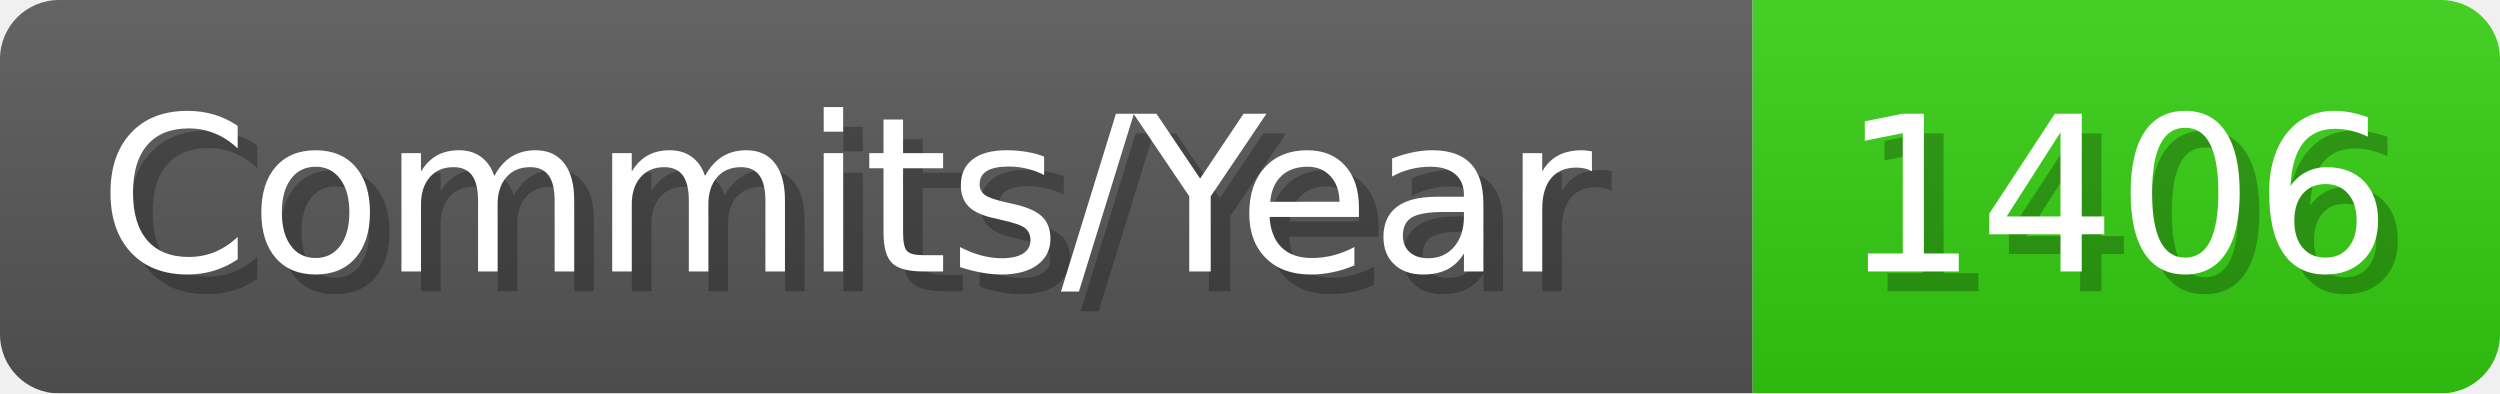
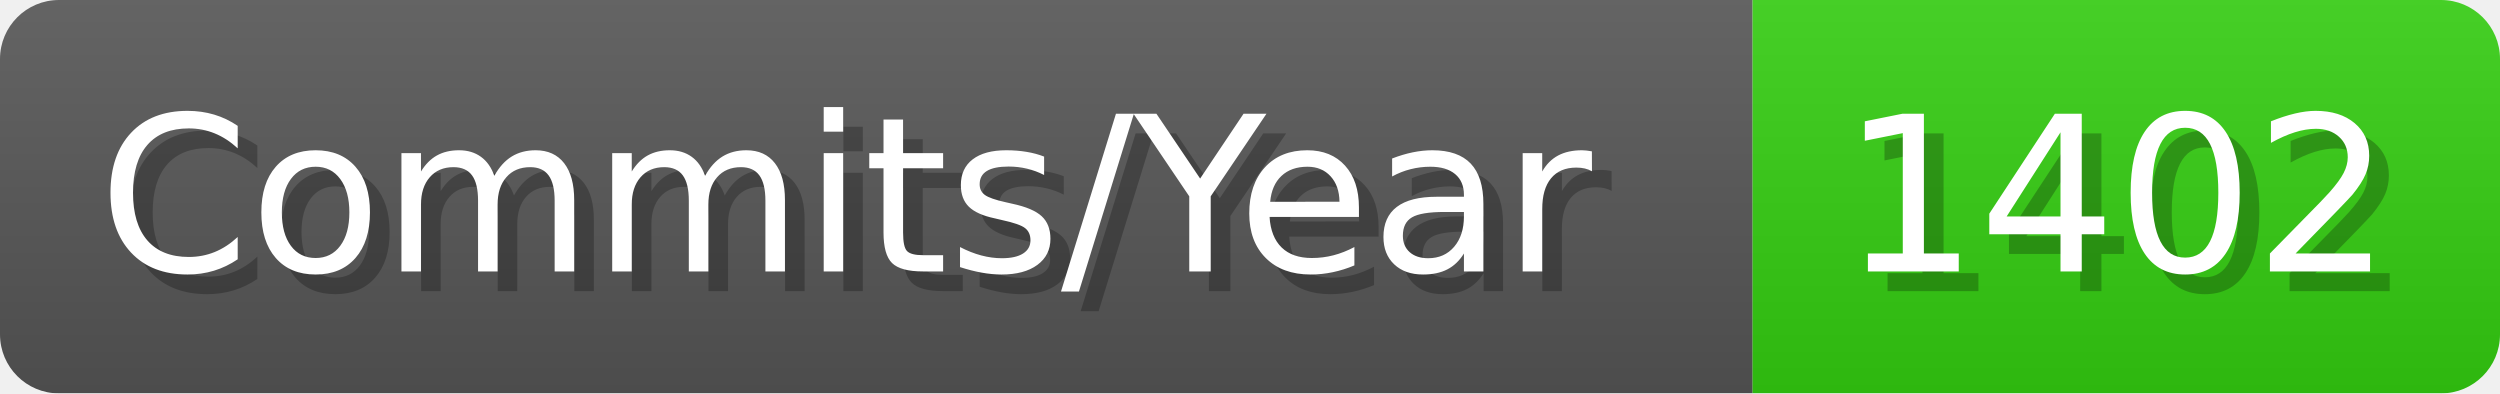
- <svg xmlns="http://www.w3.org/2000/svg" width="127.1" height="20" viewBox="0 0 1271 200" role="img" aria-label="Commits/Year: 1406">
+ <svg xmlns="http://www.w3.org/2000/svg" width="127.1" height="20" viewBox="0 0 1271 200" role="img" aria-label="Commits/Year: 1402">
  <linearGradient id="aUPdi" x2="0" y2="100%">
    <stop offset="0" stop-opacity=".1" stop-color="#EEE" />
    <stop offset="1" stop-opacity=".1" />
  </linearGradient>
  <mask id="WfAiQ">
    <rect width="1271" height="200" rx="30" fill="#FFF" />
  </mask>
  <g mask="url(#WfAiQ)">
    <rect width="891" height="200" fill="#555" />
    <rect width="380" height="200" fill="#3C1" x="891" />
    <rect width="1271" height="200" fill="url(#aUPdi)" />
  </g>
  <g aria-hidden="true" fill="#fff" text-anchor="start" font-family="Verdana,DejaVu Sans,sans-serif" font-size="110">
    <text x="60" y="148" textLength="791" fill="#000" opacity="0.25">Commits/Year</text>
    <text x="50" y="138" textLength="791">Commits/Year</text>
-     <text x="946" y="148" textLength="280" fill="#000" opacity="0.25">1406</text>
-     <text x="936" y="138" textLength="280">1406</text>
+     <text x="946" y="148" textLength="280" fill="#000" opacity="0.25">1402</text>
+     <text x="936" y="138" textLength="280">1402</text>
  </g>
</svg>
